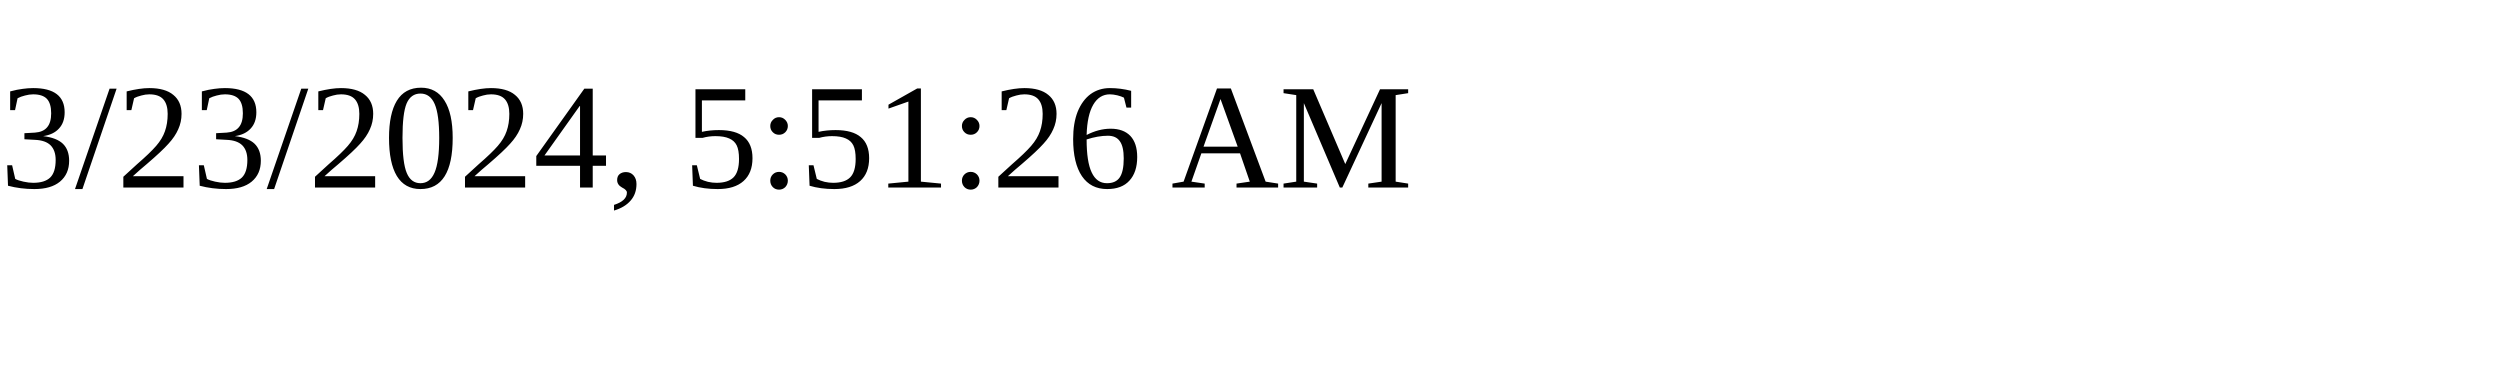
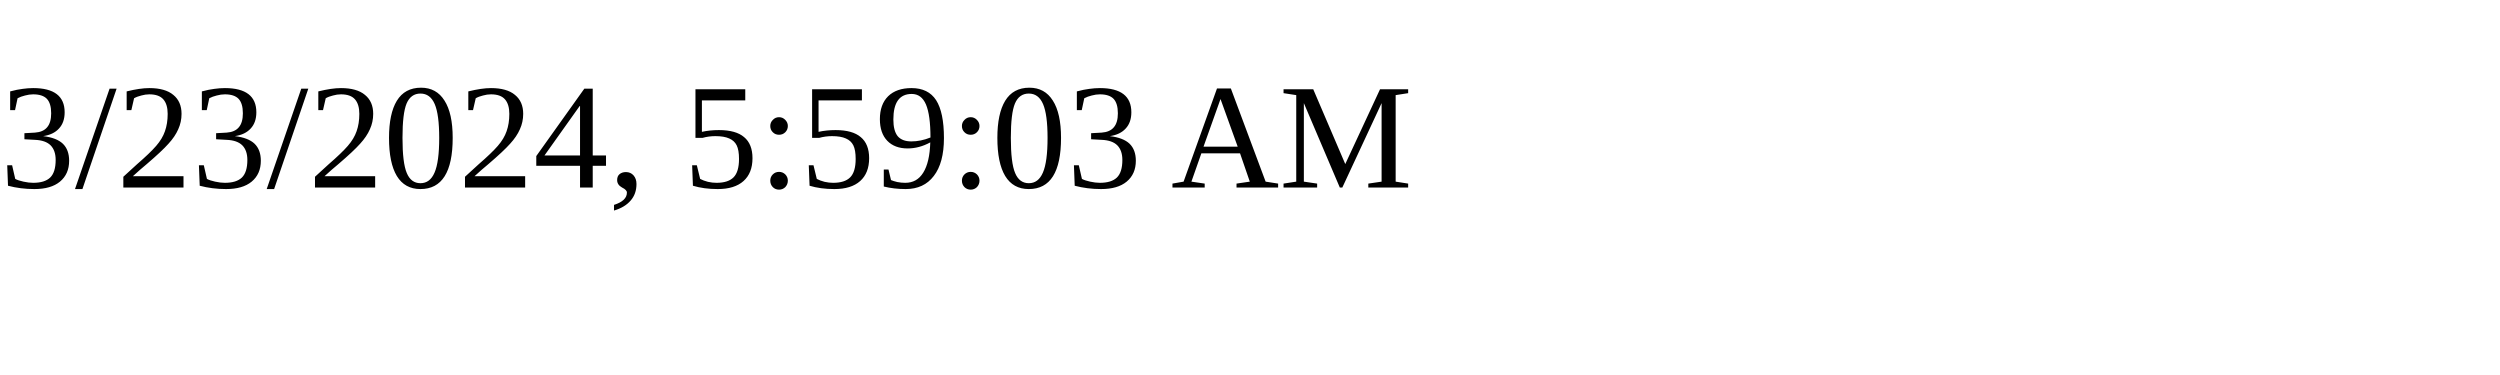
<svg xmlns="http://www.w3.org/2000/svg" height="30" width="200">
-   <text x="0" y="15">3/23/2024, 5:51:26 AM</text>
+   <text x="0" y="15">3/23/2024, 5:59:03 AM</text>
</svg>
